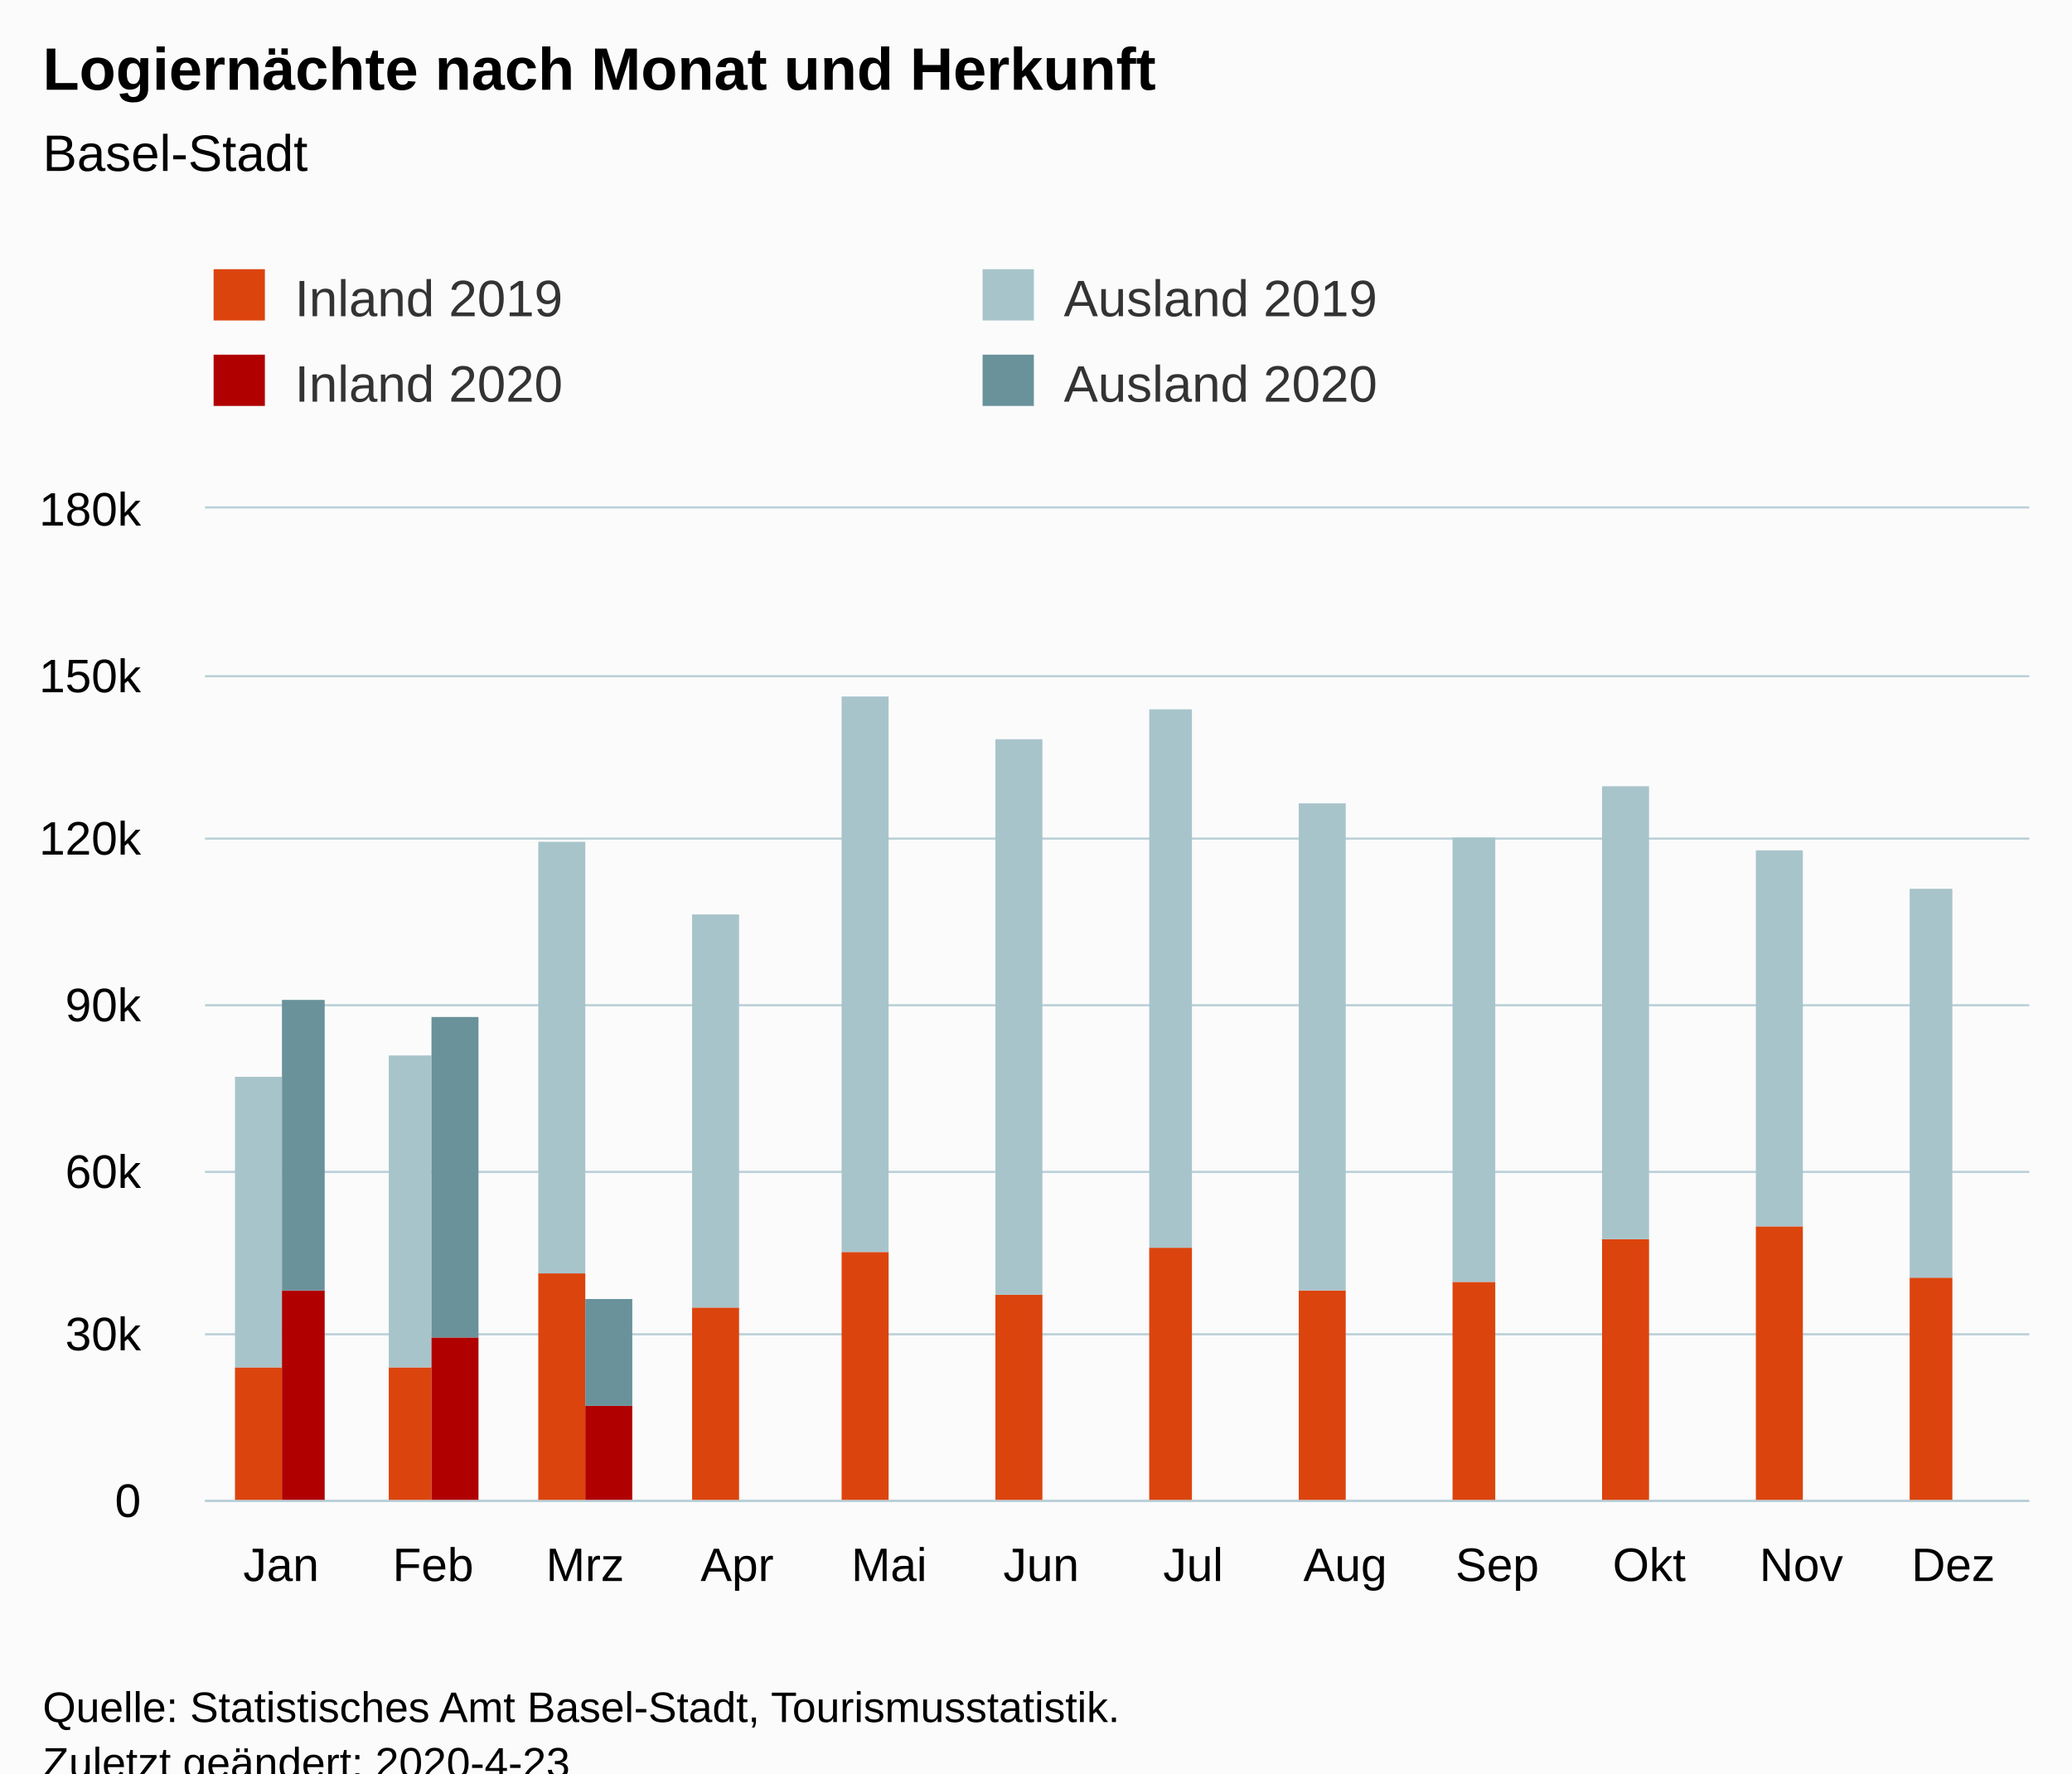
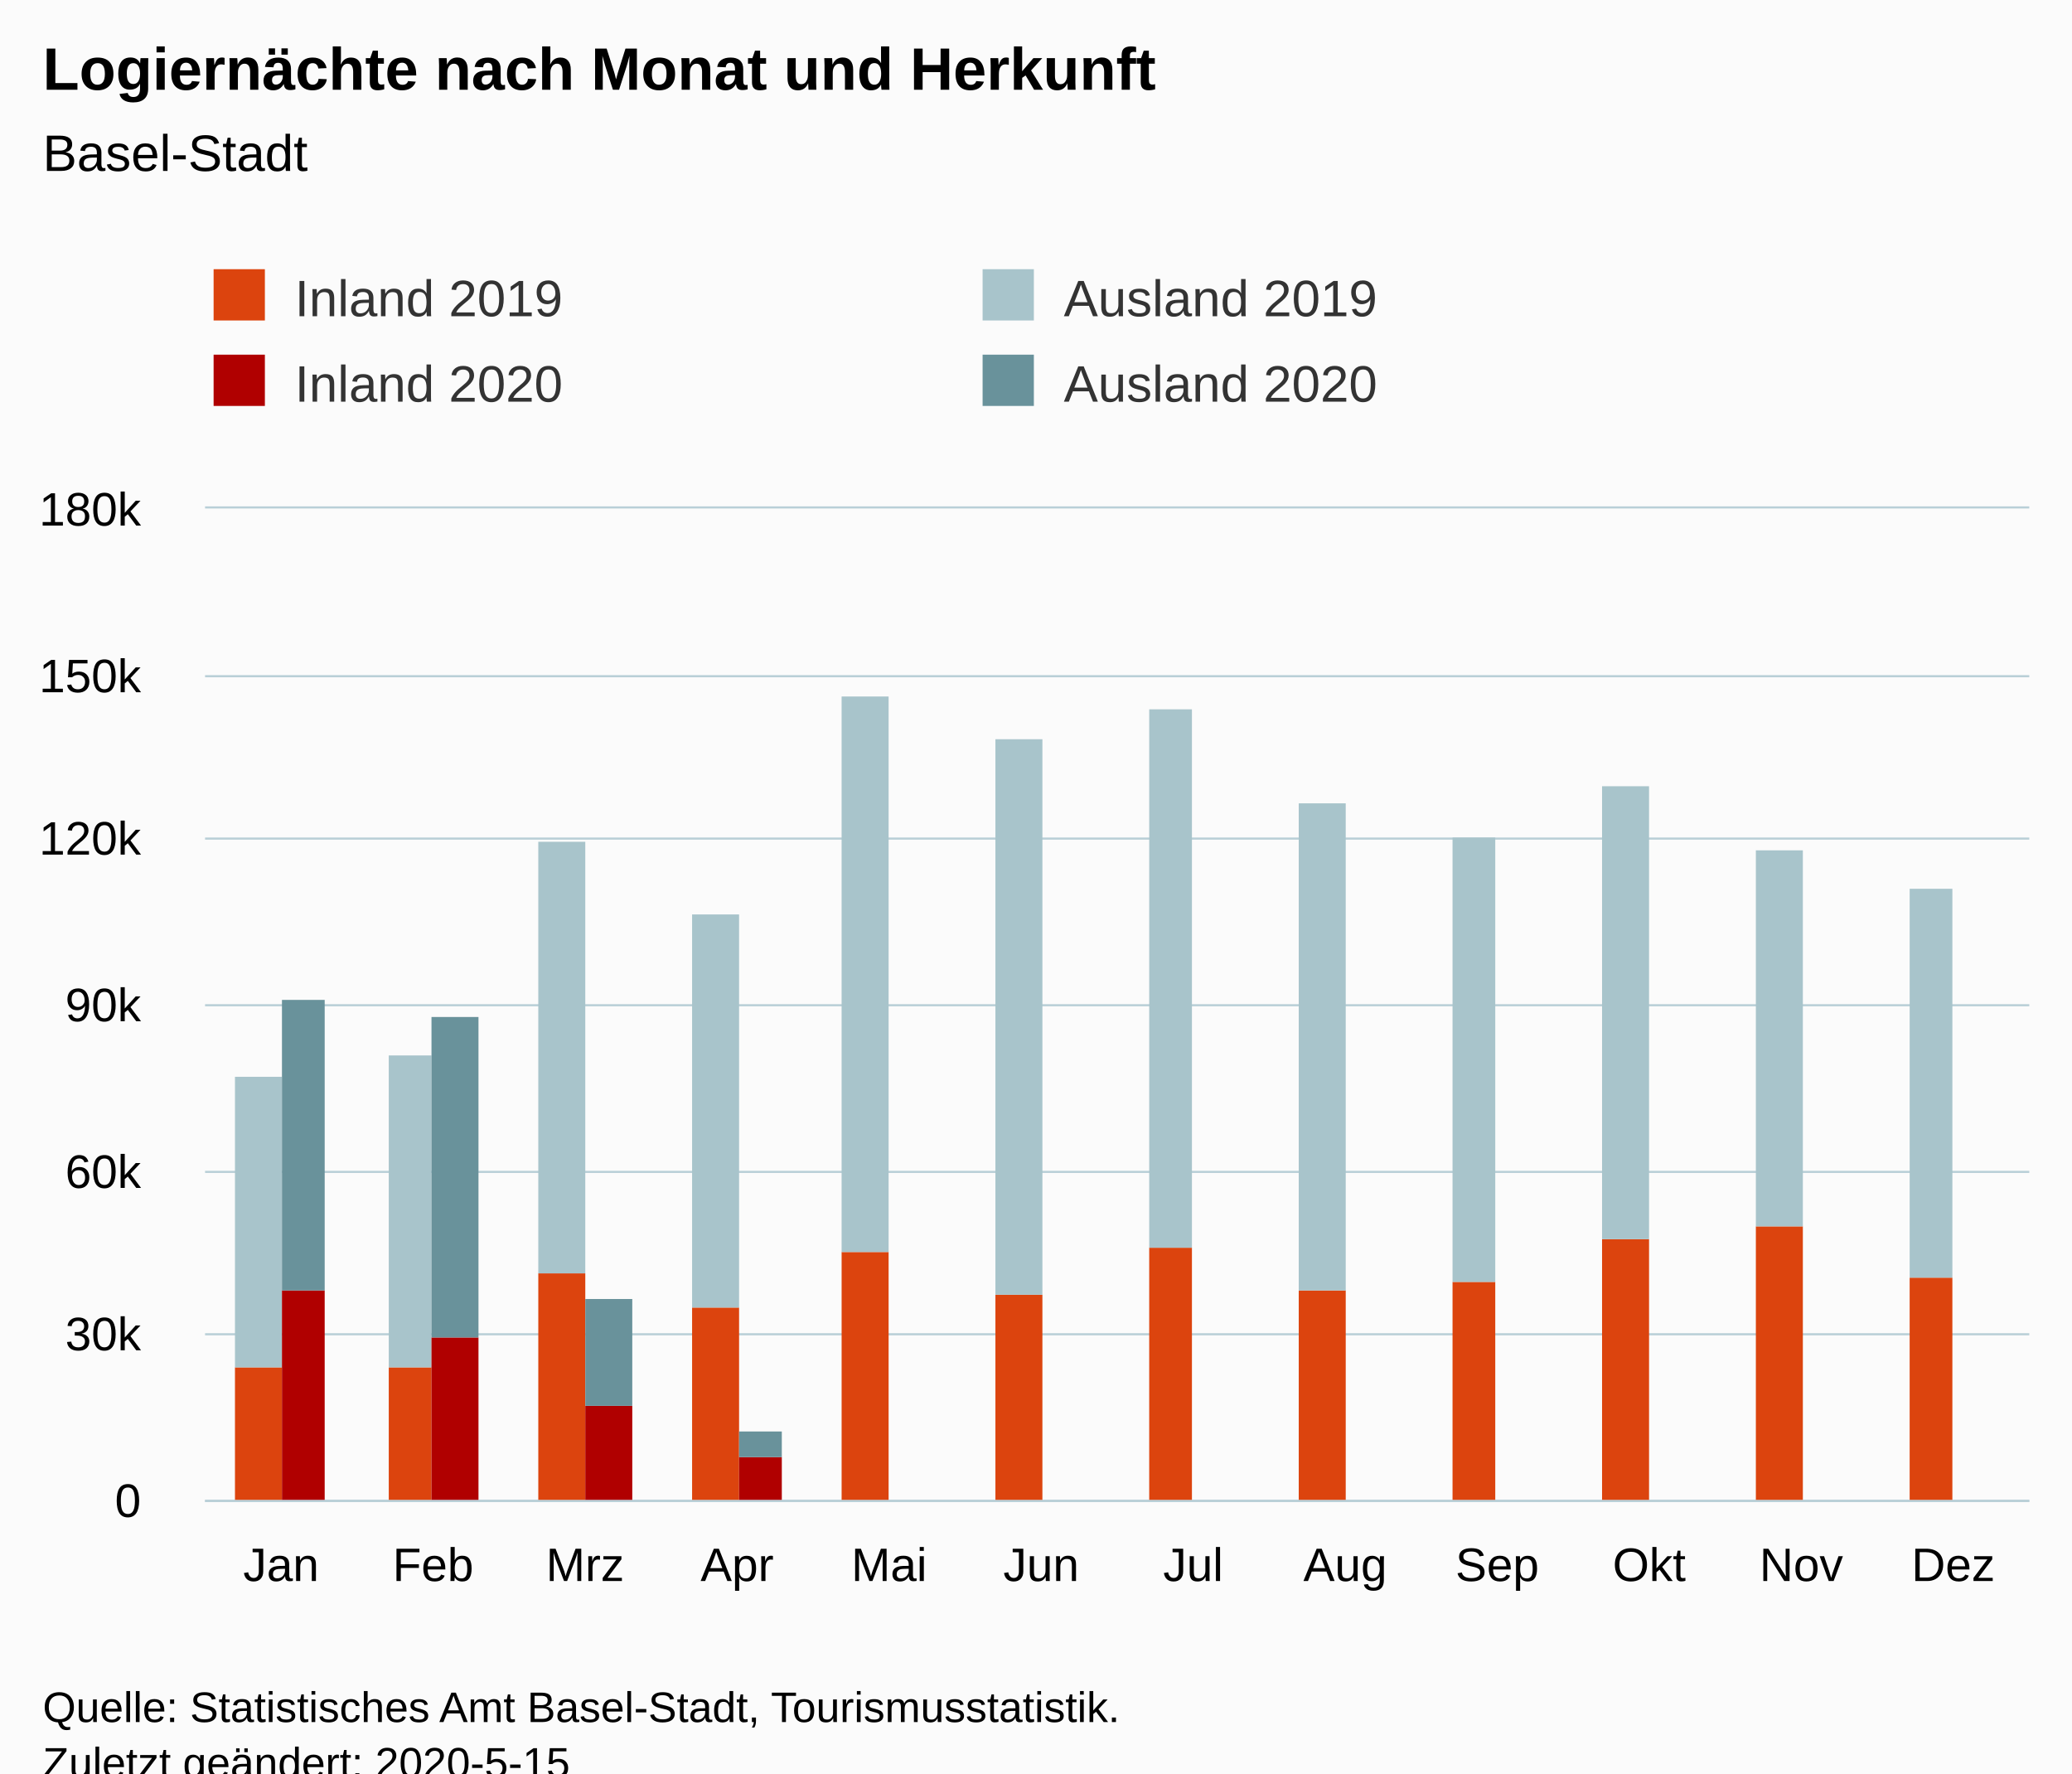
<svg xmlns="http://www.w3.org/2000/svg" version="1.1" class="highcharts-root" style="font-family:Arial;font-size:12px;" viewBox="0 0 485 415">
  <defs>
-     <clipPath id="highcharts-1tyxf4u-6">
+     <clipPath id="highcharts-mdiqumb-6">
      <rect x="0" y="0" width="427" height="232" fill="none" />
    </clipPath>
-     <clipPath id="highcharts-1tyxf4u-7">
+     <clipPath id="highcharts-mdiqumb-7">
      <rect x="0" y="0" width="427" height="232" fill="none" />
    </clipPath>
  </defs>
  <rect fill="#fbfbfb" class="highcharts-background" x="0" y="0" width="485" height="428" rx="0" ry="0" />
  <rect fill="none" class="highcharts-plot-background" x="48" y="119" width="427" height="232" />
  <g class="highcharts-pane-group" data-z-index="0" />
  <g class="highcharts-grid highcharts-xaxis-grid " data-z-index="1">
    <path fill="none" data-z-index="1" class="highcharts-grid-line" d="M 83.5 119 L 83.5 351" opacity="1" />
    <path fill="none" data-z-index="1" class="highcharts-grid-line" d="M 118.5 119 L 118.5 351" opacity="1" />
    <path fill="none" data-z-index="1" class="highcharts-grid-line" d="M 154.5 119 L 154.5 351" opacity="1" />
    <path fill="none" data-z-index="1" class="highcharts-grid-line" d="M 189.5 119 L 189.5 351" opacity="1" />
    <path fill="none" data-z-index="1" class="highcharts-grid-line" d="M 225.5 119 L 225.5 351" opacity="1" />
    <path fill="none" data-z-index="1" class="highcharts-grid-line" d="M 261.5 119 L 261.5 351" opacity="1" />
    <path fill="none" data-z-index="1" class="highcharts-grid-line" d="M 296.5 119 L 296.5 351" opacity="1" />
    <path fill="none" data-z-index="1" class="highcharts-grid-line" d="M 332.5 119 L 332.5 351" opacity="1" />
    <path fill="none" data-z-index="1" class="highcharts-grid-line" d="M 367.5 119 L 367.5 351" opacity="1" />
    <path fill="none" data-z-index="1" class="highcharts-grid-line" d="M 403.5 119 L 403.5 351" opacity="1" />
    <path fill="none" data-z-index="1" class="highcharts-grid-line" d="M 438.5 119 L 438.5 351" opacity="1" />
    <path fill="none" data-z-index="1" class="highcharts-grid-line" d="M 474.5 119 L 474.5 351" opacity="1" />
    <path fill="none" data-z-index="1" class="highcharts-grid-line" d="M 47.5 119 L 47.5 351" opacity="1" />
  </g>
  <g class="highcharts-grid highcharts-yaxis-grid " data-z-index="1">
    <path fill="none" stroke="#B9CFD7" stroke-width="0.5" data-z-index="1" class="highcharts-grid-line" d="M 48 351.25 L 475 351.25" opacity="1" />
    <path fill="none" stroke="#B9CFD7" stroke-width="0.5" data-z-index="1" class="highcharts-grid-line" d="M 48 312.25 L 475 312.25" opacity="1" />
    <path fill="none" stroke="#B9CFD7" stroke-width="0.5" data-z-index="1" class="highcharts-grid-line" d="M 48 274.25 L 475 274.25" opacity="1" />
    <path fill="none" stroke="#B9CFD7" stroke-width="0.5" data-z-index="1" class="highcharts-grid-line" d="M 48 235.25 L 475 235.25" opacity="1" />
    <path fill="none" stroke="#B9CFD7" stroke-width="0.5" data-z-index="1" class="highcharts-grid-line" d="M 48 196.25 L 475 196.25" opacity="1" />
    <path fill="none" stroke="#B9CFD7" stroke-width="0.5" data-z-index="1" class="highcharts-grid-line" d="M 48 158.25 L 475 158.25" opacity="1" />
    <path fill="none" stroke="#B9CFD7" stroke-width="0.5" data-z-index="1" class="highcharts-grid-line" d="M 48 118.75 L 475 118.75" opacity="1" />
  </g>
  <rect fill="none" class="highcharts-plot-border" data-z-index="1" x="48" y="119" width="427" height="232" />
  <g class="highcharts-axis highcharts-xaxis " data-z-index="2">
    <path fill="none" class="highcharts-axis-line" stroke="#B9CFD7" stroke-width="0.5" data-z-index="7" d="M 48 351.25 L 475 351.25" />
  </g>
  <g class="highcharts-axis highcharts-yaxis " data-z-index="2">
    <path fill="none" class="highcharts-axis-line" data-z-index="7" d="M 48 119 L 48 351" />
  </g>
  <g class="highcharts-series-group" data-z-index="3">
-     <g data-z-index="0.1" class="highcharts-series highcharts-series-0 highcharts-column-series " transform="translate(48,119) scale(1 1)" clip-path="url(#highcharts-1tyxf4u-7)">
+     <g data-z-index="0.1" class="highcharts-series highcharts-series-0 highcharts-column-series " transform="translate(48,119) scale(1 1)" clip-path="url(#highcharts-mdiqumb-7)">
      <rect x="7" y="201" width="11" height="32" fill="rgb(220, 68, 14)" class="highcharts-point" />
      <rect x="43" y="201" width="10" height="32" fill="rgb(220, 68, 14)" class="highcharts-point" />
      <rect x="78" y="179" width="11" height="54" fill="rgb(220, 68, 14)" class="highcharts-point" />
      <rect x="114" y="187" width="11" height="46" fill="rgb(220, 68, 14)" class="highcharts-point" />
      <rect x="149" y="174" width="11" height="59" fill="rgb(220, 68, 14)" class="highcharts-point" />
      <rect x="185" y="184" width="11" height="49" fill="rgb(220, 68, 14)" class="highcharts-point" />
      <rect x="221" y="173" width="10" height="60" fill="rgb(220, 68, 14)" class="highcharts-point" />
      <rect x="256" y="183" width="11" height="50" fill="rgb(220, 68, 14)" class="highcharts-point" />
      <rect x="292" y="181" width="10" height="52" fill="rgb(220, 68, 14)" class="highcharts-point" />
      <rect x="327" y="171" width="11" height="62" fill="rgb(220, 68, 14)" class="highcharts-point" />
      <rect x="363" y="168" width="11" height="65" fill="rgb(220, 68, 14)" class="highcharts-point" />
      <rect x="399" y="180" width="10" height="53" fill="rgb(220, 68, 14)" class="highcharts-point" />
    </g>
    <g data-z-index="0.1" class="highcharts-markers highcharts-series-0 highcharts-column-series " transform="translate(48,119) scale(1 1)" clip-path="none" />
-     <g data-z-index="0.1" class="highcharts-series highcharts-series-1 highcharts-column-series " transform="translate(48,119) scale(1 1)" clip-path="url(#highcharts-1tyxf4u-7)">
+     <g data-z-index="0.1" class="highcharts-series highcharts-series-1 highcharts-column-series " transform="translate(48,119) scale(1 1)" clip-path="url(#highcharts-mdiqumb-7)">
      <rect x="7" y="133" width="11" height="68" fill="rgb(168, 196, 203)" class="highcharts-point" />
      <rect x="43" y="128" width="10" height="73" fill="rgb(168, 196, 203)" class="highcharts-point" />
      <rect x="78" y="78" width="11" height="101" fill="rgb(168, 196, 203)" class="highcharts-point" />
      <rect x="114" y="95" width="11" height="92" fill="rgb(168, 196, 203)" class="highcharts-point" />
      <rect x="149" y="44" width="11" height="130" fill="rgb(168, 196, 203)" class="highcharts-point" />
      <rect x="185" y="54" width="11" height="130" fill="rgb(168, 196, 203)" class="highcharts-point" />
      <rect x="221" y="47" width="10" height="126" fill="rgb(168, 196, 203)" class="highcharts-point" />
      <rect x="256" y="69" width="11" height="114" fill="rgb(168, 196, 203)" class="highcharts-point" />
      <rect x="292" y="77" width="10" height="104" fill="rgb(168, 196, 203)" class="highcharts-point" />
      <rect x="327" y="65" width="11" height="106" fill="rgb(168, 196, 203)" class="highcharts-point" />
      <rect x="363" y="80" width="11" height="88" fill="rgb(168, 196, 203)" class="highcharts-point" />
      <rect x="399" y="89" width="10" height="91" fill="rgb(168, 196, 203)" class="highcharts-point" />
    </g>
    <g data-z-index="0.1" class="highcharts-markers highcharts-series-1 highcharts-column-series " transform="translate(48,119) scale(1 1)" clip-path="none" />
-     <g data-z-index="0.1" class="highcharts-series highcharts-series-2 highcharts-column-series " transform="translate(48,119) scale(1 1)" clip-path="url(#highcharts-1tyxf4u-7)">
+     <g data-z-index="0.1" class="highcharts-series highcharts-series-2 highcharts-column-series " transform="translate(48,119) scale(1 1)" clip-path="url(#highcharts-mdiqumb-7)">
      <rect x="18" y="183" width="10" height="50" fill="rgb(176, 0, 0)" class="highcharts-point" />
      <rect x="53" y="194" width="11" height="39" fill="rgb(176, 0, 0)" class="highcharts-point" />
      <rect x="89" y="210" width="11" height="23" fill="rgb(176, 0, 0)" class="highcharts-point" />
+       <rect x="125" y="222" width="10" height="11" fill="rgb(176, 0, 0)" class="highcharts-point" />
    </g>
    <g data-z-index="0.1" class="highcharts-markers highcharts-series-2 highcharts-column-series " transform="translate(48,119) scale(1 1)" clip-path="none" />
-     <g data-z-index="0.1" class="highcharts-series highcharts-series-3 highcharts-column-series " transform="translate(48,119) scale(1 1)" clip-path="url(#highcharts-1tyxf4u-7)">
+     <g data-z-index="0.1" class="highcharts-series highcharts-series-3 highcharts-column-series " transform="translate(48,119) scale(1 1)" clip-path="url(#highcharts-mdiqumb-7)">
      <rect x="18" y="115" width="10" height="68" fill="rgb(105, 146, 155)" class="highcharts-point" />
      <rect x="53" y="119" width="11" height="75" fill="rgb(105, 146, 155)" class="highcharts-point" />
      <rect x="89" y="185" width="11" height="25" fill="rgb(105, 146, 155)" class="highcharts-point" />
+       <rect x="125" y="216" width="10" height="6" fill="rgb(105, 146, 155)" class="highcharts-point" />
    </g>
    <g data-z-index="0.1" class="highcharts-markers highcharts-series-3 highcharts-column-series " transform="translate(48,119) scale(1 1)" clip-path="none" />
  </g>
  <text x="10" text-anchor="start" class="highcharts-title" data-z-index="4" style="color:#000000;font-size:14px;font-weight:bold;fill:#000000;" y="21">
    <tspan>Logiernächte nach Monat und Herkunft</tspan>
  </text>
  <text x="10" text-anchor="start" class="highcharts-subtitle" data-z-index="4" style="color:#000000;font-size:12px;font-weight:normal;font-family:Arial;fill:#000000;" y="40">
    <tspan>Basel-Stadt</tspan>
  </text>
  <g class="highcharts-legend" data-z-index="7" transform="translate(40,56)">
    <rect fill="none" class="highcharts-legend-box" rx="0" ry="0" x="0" y="0" width="356" height="51" visibility="visible" />
    <g data-z-index="1">
      <g>
        <g class="highcharts-legend-item highcharts-column-series highcharts-color-undefined highcharts-series-0" data-z-index="1" transform="translate(8,3)">
          <text x="21" style="color:#333333;font-size:12px;font-weight:normal;cursor:pointer;fill:#333333;" text-anchor="start" data-z-index="2" y="15">
            <tspan>Inland 2019</tspan>
          </text>
          <rect x="2" y="4" width="12" height="12" fill="rgb(220, 68, 14)" class="highcharts-point" data-z-index="3" />
        </g>
        <g class="highcharts-legend-item highcharts-column-series highcharts-color-undefined highcharts-series-1" data-z-index="1" transform="translate(188,3)">
          <text x="21" y="15" style="color:#333333;font-size:12px;font-weight:normal;cursor:pointer;fill:#333333;" text-anchor="start" data-z-index="2">
            <tspan>Ausland 2019</tspan>
          </text>
          <rect x="2" y="4" width="12" height="12" fill="rgb(168, 196, 203)" class="highcharts-point" data-z-index="3" />
        </g>
        <g class="highcharts-legend-item highcharts-column-series highcharts-color-undefined highcharts-series-2" data-z-index="1" transform="translate(8,23)">
          <text x="21" y="15" style="color:#333333;font-size:12px;font-weight:normal;cursor:pointer;fill:#333333;" text-anchor="start" data-z-index="2">
            <tspan>Inland 2020</tspan>
          </text>
          <rect x="2" y="4" width="12" height="12" fill="rgb(176, 0, 0)" class="highcharts-point" data-z-index="3" />
        </g>
        <g class="highcharts-legend-item highcharts-column-series highcharts-color-undefined highcharts-series-3" data-z-index="1" transform="translate(188,23)">
          <text x="21" y="15" style="color:#333333;font-size:12px;font-weight:normal;cursor:pointer;fill:#333333;" text-anchor="start" data-z-index="2">
            <tspan>Ausland 2020</tspan>
          </text>
          <rect x="2" y="4" width="12" height="12" fill="rgb(105, 146, 155)" class="highcharts-point" data-z-index="3" />
        </g>
      </g>
    </g>
  </g>
  <g class="highcharts-axis-labels highcharts-xaxis-labels " data-z-index="7">
    <text x="65.792" style="color:#000000;cursor:default;font-size:11px;fill:#000000;" text-anchor="middle" transform="translate(0,0)" y="370" opacity="1">Jan</text>
    <text x="101.375" style="color:#000000;cursor:default;font-size:11px;fill:#000000;" text-anchor="middle" transform="translate(0,0)" y="370" opacity="1">Feb</text>
    <text x="136.958" style="color:#000000;cursor:default;font-size:11px;fill:#000000;" text-anchor="middle" transform="translate(0,0)" y="370" opacity="1">Mrz</text>
    <text x="172.542" style="color:#000000;cursor:default;font-size:11px;fill:#000000;" text-anchor="middle" transform="translate(0,0)" y="370" opacity="1">Apr</text>
    <text x="208.125" style="color:#000000;cursor:default;font-size:11px;fill:#000000;" text-anchor="middle" transform="translate(0,0)" y="370" opacity="1">Mai</text>
    <text x="243.708" style="color:#000000;cursor:default;font-size:11px;fill:#000000;" text-anchor="middle" transform="translate(0,0)" y="370" opacity="1">Jun</text>
    <text x="279.292" style="color:#000000;cursor:default;font-size:11px;fill:#000000;" text-anchor="middle" transform="translate(0,0)" y="370" opacity="1">Jul</text>
    <text x="314.875" style="color:#000000;cursor:default;font-size:11px;fill:#000000;" text-anchor="middle" transform="translate(0,0)" y="370" opacity="1">Aug</text>
    <text x="350.458" style="color:#000000;cursor:default;font-size:11px;fill:#000000;" text-anchor="middle" transform="translate(0,0)" y="370" opacity="1">Sep</text>
    <text x="386.042" style="color:#000000;cursor:default;font-size:11px;fill:#000000;" text-anchor="middle" transform="translate(0,0)" y="370" opacity="1">Okt</text>
    <text x="421.625" style="color:#000000;cursor:default;font-size:11px;fill:#000000;" text-anchor="middle" transform="translate(0,0)" y="370" opacity="1">Nov</text>
    <text x="457.208" style="color:#000000;cursor:default;font-size:11px;fill:#000000;" text-anchor="middle" transform="translate(0,0)" y="370" opacity="1">Dez</text>
  </g>
  <g class="highcharts-axis-labels highcharts-yaxis-labels " data-z-index="7">
    <text x="33" style="color:#000000;cursor:default;font-size:11px;fill:#000000;" text-anchor="end" transform="translate(0,0)" y="355" opacity="1">0</text>
    <text x="33" style="color:#000000;cursor:default;font-size:11px;fill:#000000;" text-anchor="end" transform="translate(0,0)" y="316" opacity="1">30k</text>
    <text x="33" style="color:#000000;cursor:default;font-size:11px;fill:#000000;" text-anchor="end" transform="translate(0,0)" y="278" opacity="1">60k</text>
    <text x="33" style="color:#000000;cursor:default;font-size:11px;fill:#000000;" text-anchor="end" transform="translate(0,0)" y="239" opacity="1">90k</text>
    <text x="33" style="color:#000000;cursor:default;font-size:11px;fill:#000000;" text-anchor="end" transform="translate(0,0)" y="200" opacity="1">120k</text>
    <text x="33" style="color:#000000;cursor:default;font-size:11px;fill:#000000;" text-anchor="end" transform="translate(0,0)" y="162" opacity="1">150k</text>
    <text x="33" style="color:#000000;cursor:default;font-size:11px;fill:#000000;" text-anchor="end" transform="translate(0,0)" y="123" opacity="1">180k</text>
  </g>
  <text x="10" class="highcharts-credits" text-anchor="start" data-z-index="8" style="cursor:default;color:#000000;font-size:10px;fill:#000000;" y="403">
    <tspan>Quelle: Statistisches Amt Basel-Stadt, Tourismusstatistik.</tspan>
-     <tspan x="10" dy="13">Zuletzt geändert: 2020-4-23</tspan>
+     <tspan x="10" dy="13">Zuletzt geändert: 2020-5-15</tspan>
  </text>
</svg>
